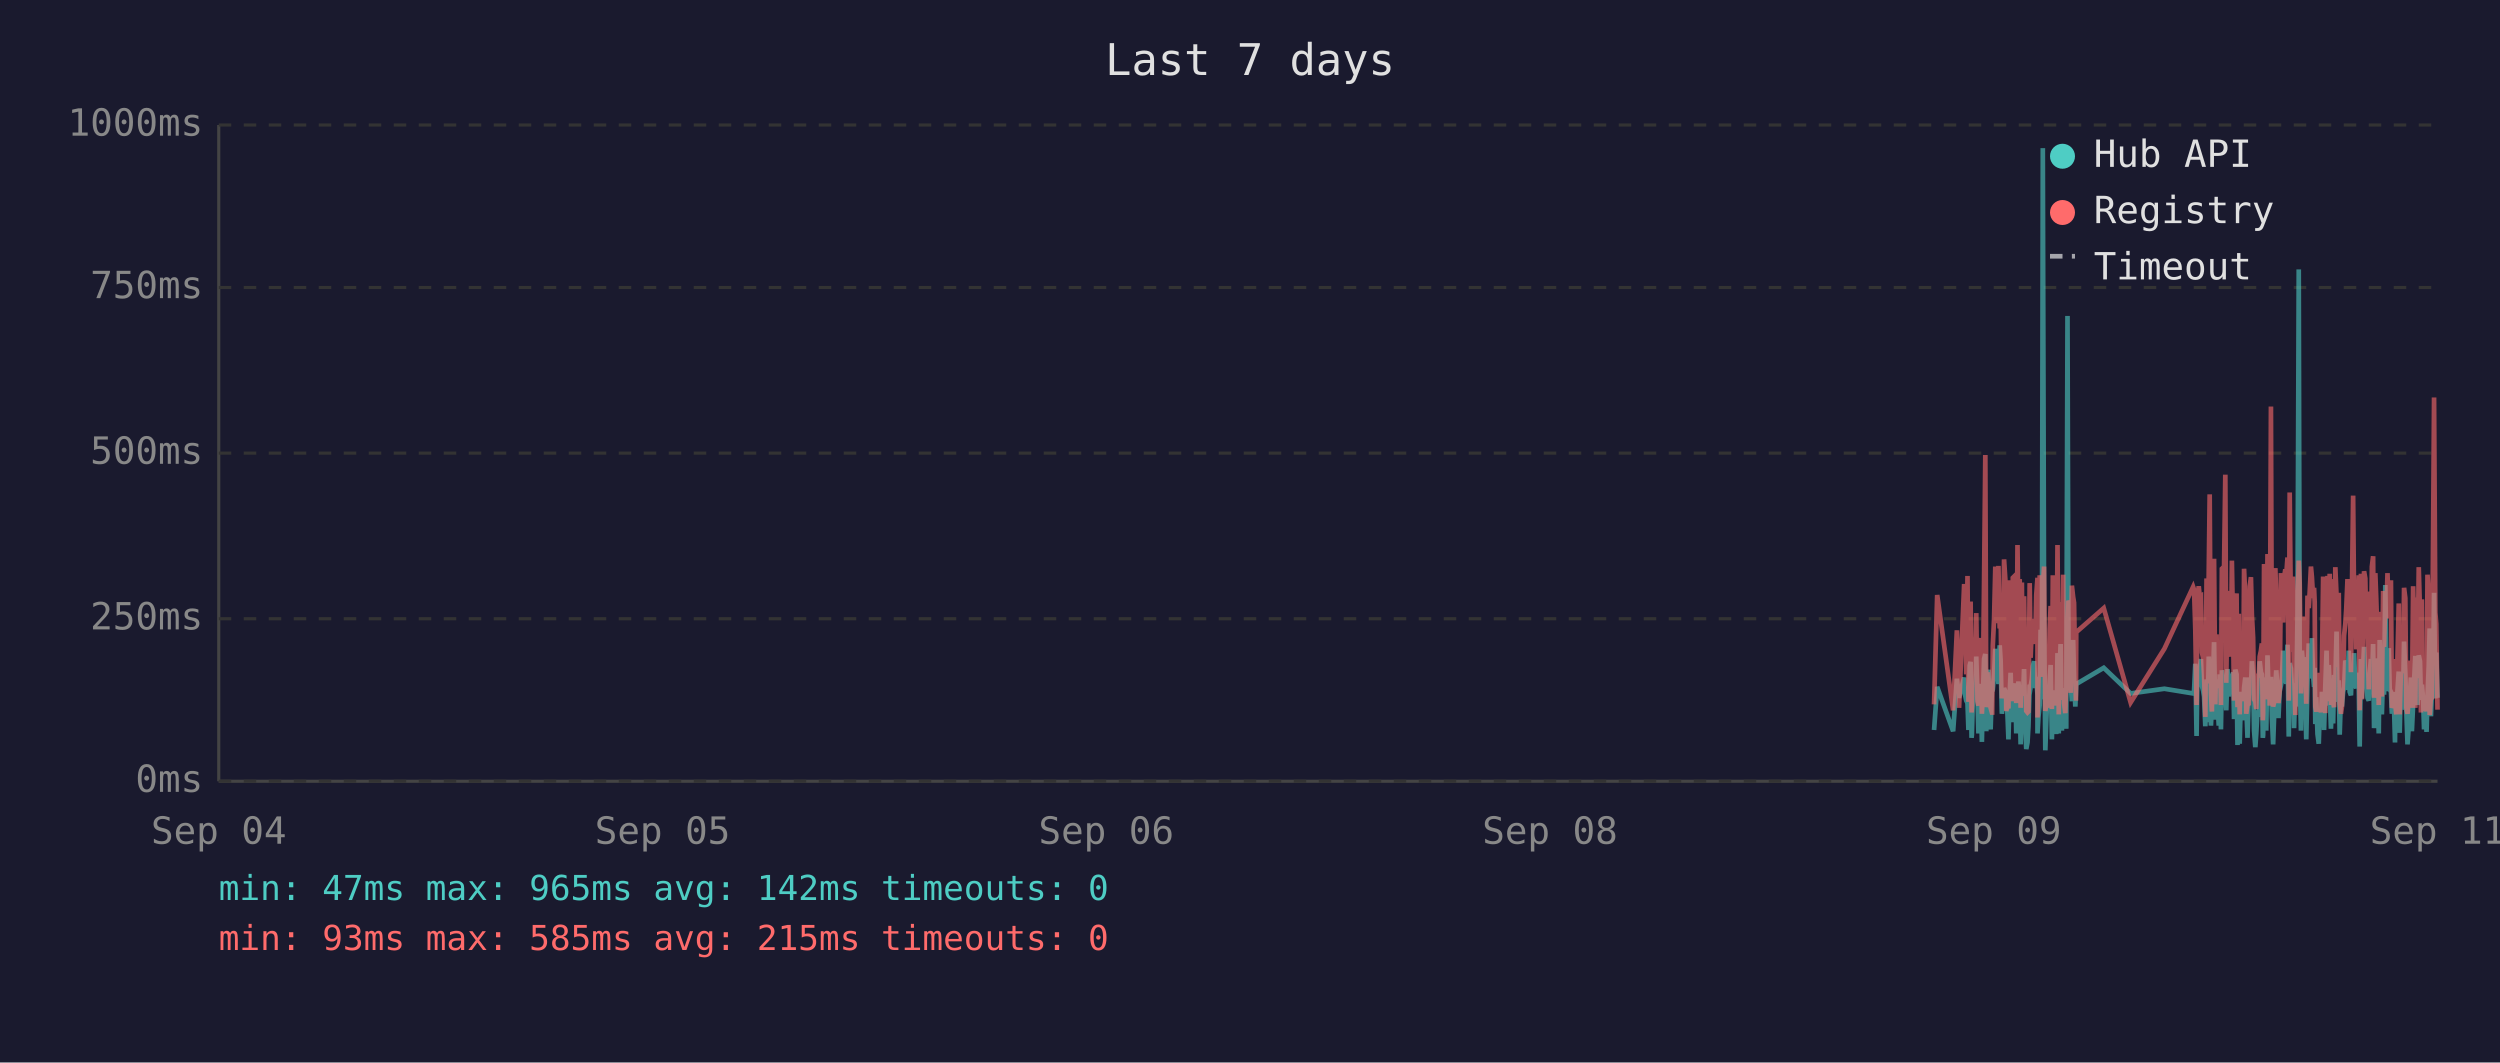
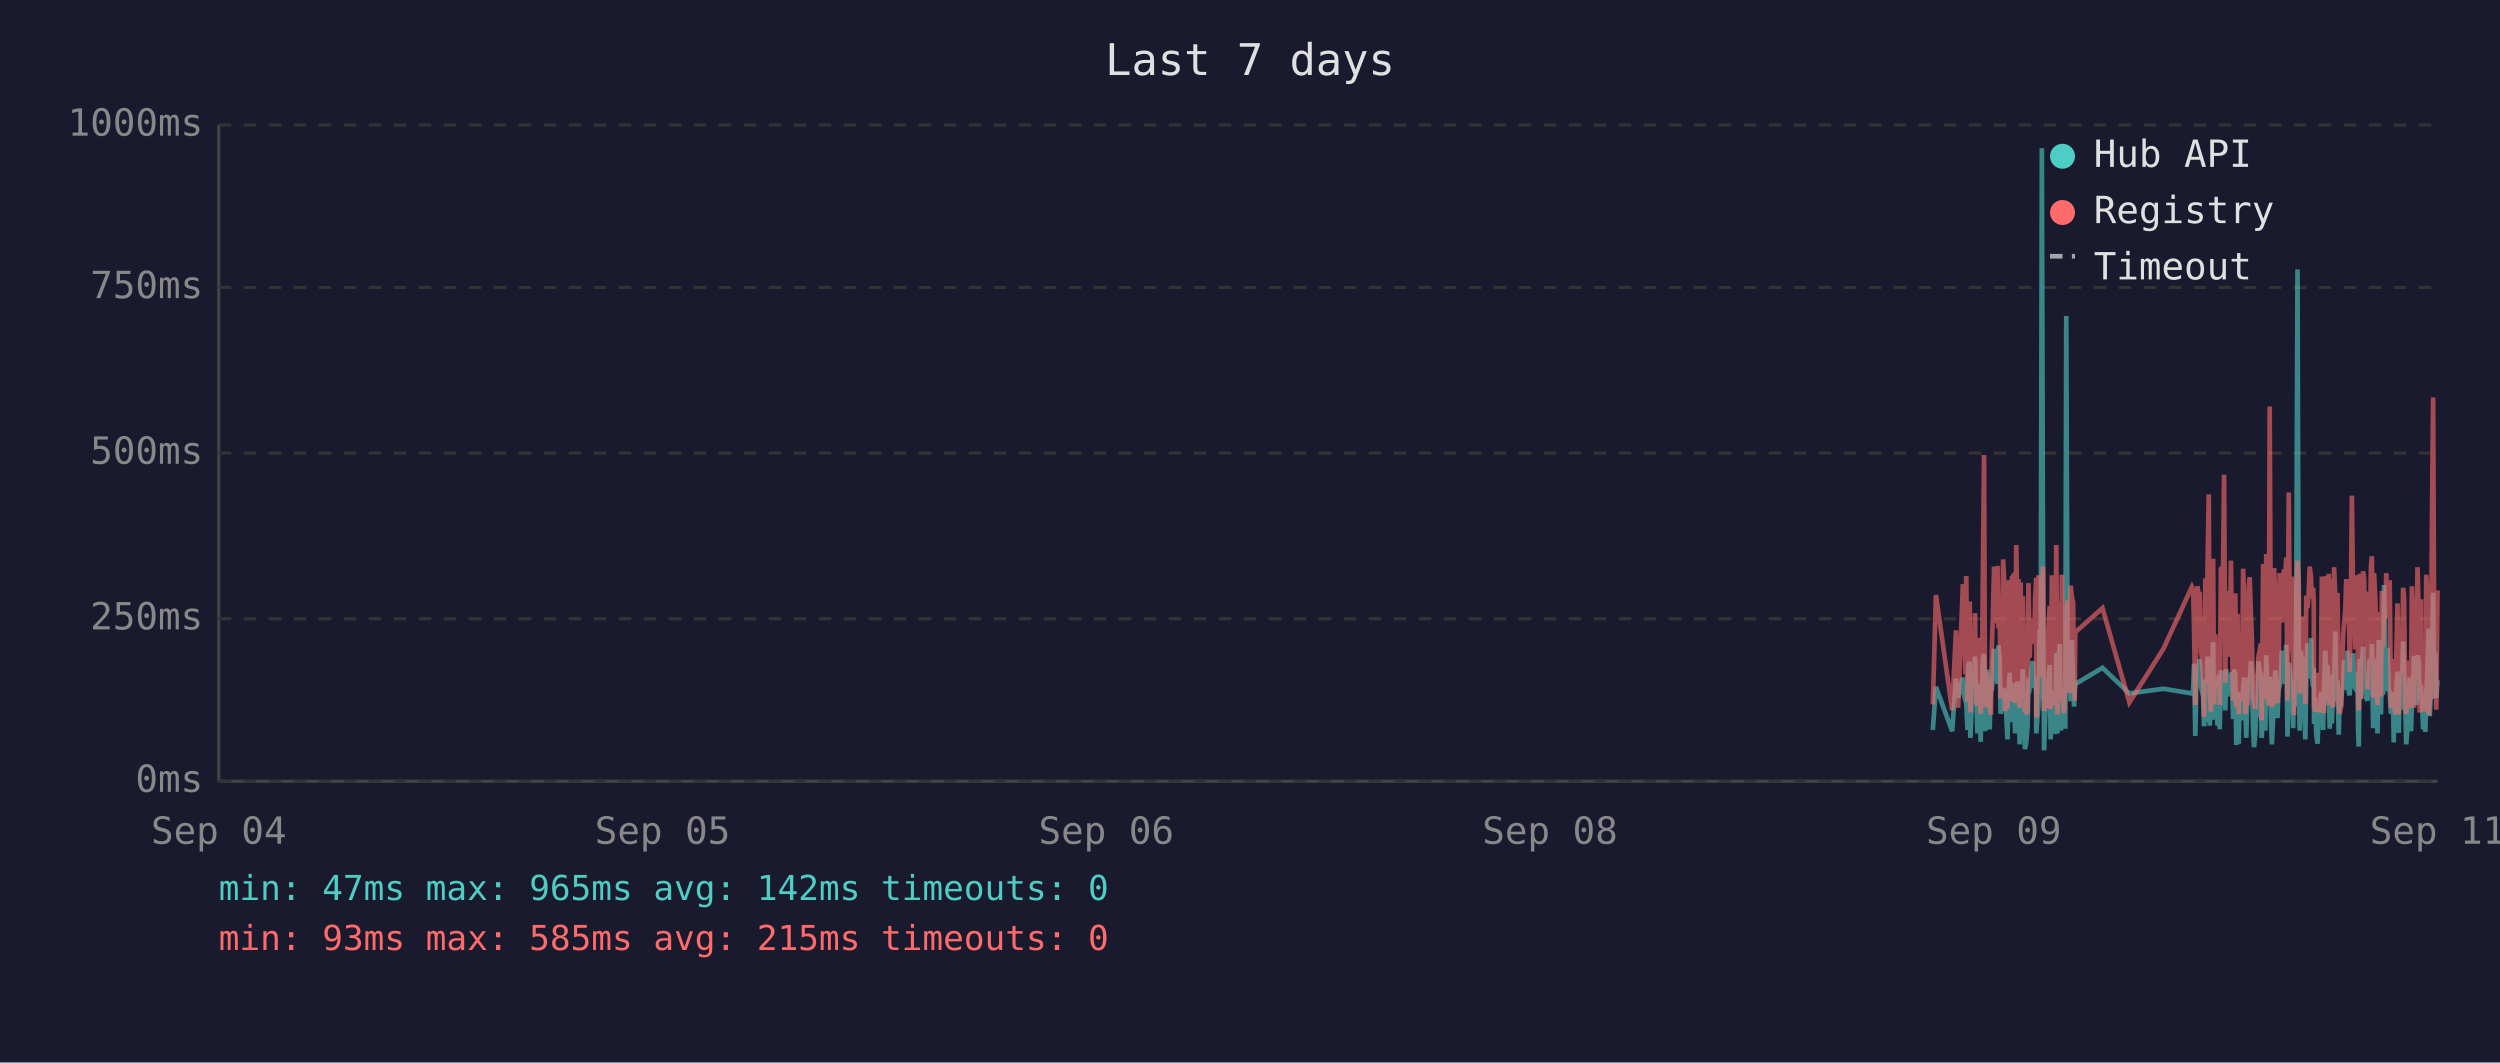
<svg xmlns="http://www.w3.org/2000/svg" viewBox="0 0 800 340" font-family="monospace" font-size="12">
  <rect width="800" height="340" fill="#1a1a2e" />
  <text x="400" y="24" fill="#e0e0e0" font-size="14" text-anchor="middle">Last 7 days</text>
  <line x1="70" y1="40" x2="70" y2="250" stroke="#444" stroke-width="1" />
  <line x1="70" y1="250" x2="780" y2="250" stroke="#444" stroke-width="1" />
  <line x1="70" y1="250" x2="780" y2="250" stroke="#333" stroke-width="1" stroke-dasharray="4" />
  <text x="65" y="250" fill="#888" text-anchor="end" dominant-baseline="middle">0ms</text>
  <line x1="70" y1="198" x2="780" y2="198" stroke="#333" stroke-width="1" stroke-dasharray="4" />
  <text x="65" y="198" fill="#888" text-anchor="end" dominant-baseline="middle">250ms</text>
  <line x1="70" y1="145" x2="780" y2="145" stroke="#333" stroke-width="1" stroke-dasharray="4" />
  <text x="65" y="145" fill="#888" text-anchor="end" dominant-baseline="middle">500ms</text>
  <line x1="70" y1="92" x2="780" y2="92" stroke="#333" stroke-width="1" stroke-dasharray="4" />
  <text x="65" y="92" fill="#888" text-anchor="end" dominant-baseline="middle">750ms</text>
  <line x1="70" y1="40" x2="780" y2="40" stroke="#333" stroke-width="1" stroke-dasharray="4" />
  <text x="65" y="40" fill="#888" text-anchor="end" dominant-baseline="middle">1000ms</text>
  <text x="70" y="270" fill="#888" text-anchor="middle">Sep 04</text>
  <text x="212" y="270" fill="#888" text-anchor="middle">Sep 05</text>
  <text x="354" y="270" fill="#888" text-anchor="middle">Sep 06</text>
  <text x="496" y="270" fill="#888" text-anchor="middle">Sep 08</text>
  <text x="638" y="270" fill="#888" text-anchor="middle">Sep 09</text>
  <text x="780" y="270" fill="#888" text-anchor="middle">Sep 11</text>
-   <polyline points="618.9,233.6 619.9,219.8 625.0,234.0 626.2,217.2 626.9,223.3 628.5,216.8 628.8,222.3 629.2,224.2 629.6,225.0 629.9,233.6 630.3,213.0 630.6,211.8 630.9,236.1 631.0,235.1 631.3,223.8 631.7,221.2 632.1,222.3 632.4,210.1 632.8,223.3 633.1,234.7 633.5,220.6 633.8,218.9 634.2,237.4 634.5,223.1 634.9,210.9 635.3,209.3 635.6,234.0 636.0,217.0 636.3,214.3 636.7,230.9 637.0,233.4 637.4,220.6 637.5,221.2 637.7,220.6 638.1,215.8 638.5,207.6 638.8,216.6 639.2,213.9 639.5,218.9 639.9,206.5 640.2,211.4 640.6,228.4 640.9,226.1 641.3,220.2 641.7,221.2 642.0,221.9 642.4,228.8 642.7,236.6 643.1,221.9 643.4,215.3 643.8,231.1 644.1,221.9 644.5,221.2 644.9,218.7 645.2,234.7 645.6,221.2 645.9,218.1 646.3,223.1 646.6,238.2 647.0,220.8 647.3,224.8 647.7,214.1 648.1,232.6 648.4,239.7 648.8,237.6 649.1,232.6 649.5,219.1 649.8,219.8 650.2,217.2 650.5,213.2 650.9,211.6 651.3,220.2 651.6,216.6 652.0,222.5 652.0,234.7 652.3,229.4 652.7,225.6 653.0,201.5 653.4,223.8 653.7,47.4 654.1,196.0 654.5,240.1 654.8,231.1 655.2,221.0 655.5,225.0 655.9,217.9 656.2,212.8 656.6,236.6 656.9,222.7 657.3,222.9 657.7,221.0 658.0,234.9 658.4,209.0 658.8,234.7 659.1,213.5 659.4,206.1 659.8,233.8 660.2,220.2 660.5,230.7 660.9,223.8 661.2,233.2 661.6,101.1 661.9,207.2 662.3,217.9 662.6,218.9 663.0,224.4 663.4,204.8 663.7,216.6 664.1,226.1 664.3,221.2 664.4,218.9 673.2,213.7 681.8,221.9 692.6,220.4 701.8,221.9 702.1,221.0 702.5,212.4 702.9,235.5 703.2,214.1 703.6,215.3 703.9,214.3 704.3,210.9 704.6,219.5 705.0,221.0 705.3,222.9 705.7,232.4 706.1,217.4 706.4,231.1 706.8,210.1 707.1,216.0 707.5,232.2 707.8,226.1 708.2,216.2 708.5,205.5 708.9,230.3 709.3,217.4 709.6,224.4 710.0,232.2 710.3,215.8 710.7,233.4 711.0,214.5 711.7,219.3 712.1,221.9 712.4,227.3 712.8,214.1 713.2,222.9 713.5,215.6 713.9,218.3 714.2,220.0 714.6,215.1 714.9,230.1 715.3,214.3 715.7,215.8 716.0,238.4 716.4,223.8 716.7,238.0 717.1,222.1 717.4,222.1 717.8,230.5 718.1,220.2 718.5,216.8 718.8,225.6 719.2,236.1 719.6,221.9 719.9,216.8 720.3,220.6 720.6,211.6 721.0,216.6 721.3,233.8 721.7,239.1 722.0,234.9 722.4,227.3 722.8,229.4 723.1,211.6 723.5,215.1 723.8,215.8 724.1,236.1 724.2,235.3 724.5,221.7 724.9,216.8 725.2,233.8 725.6,209.7 726.0,223.8 726.3,222.7 726.7,216.6 727.0,229.4 727.4,238.2 727.7,229.6 728.1,220.4 728.4,214.5 728.8,220.4 729.1,229.8 729.5,221.2 729.9,219.3 730.2,217.4 730.6,208.2 730.9,218.5 731.3,208.2 731.6,218.9 732.0,206.3 732.4,235.7 732.7,212.2 733.1,213.9 733.4,219.8 733.8,218.7 734.1,233.0 734.5,219.3 734.8,226.1 735.2,197.1 735.6,86.2 735.9,216.0 736.3,233.8 736.6,208.2 737.0,213.0 737.3,210.3 737.7,223.3 738.0,236.6 738.4,217.9 738.8,205.9 739.1,216.4 739.5,216.4 739.8,204.2 740.2,216.4 740.5,219.8 740.7,213.7 740.9,231.7 741.2,223.1 741.6,234.9 742.0,238.0 742.3,228.2 742.7,231.5 743.0,222.1 743.4,222.1 743.7,233.6 744.1,219.5 744.5,208.2 744.8,225.8 745.2,212.8 745.5,221.0 745.9,233.2 746.2,224.4 746.6,231.5 746.9,216.0 747.3,218.9 747.7,202.1 748.0,224.6 748.4,217.7 748.7,235.1 749.1,222.9 749.4,226.1 749.8,221.4 750.1,219.8 750.5,211.4 750.8,212.2 751.2,220.8 751.6,208.2 751.9,221.4 752.3,222.5 752.6,214.9 753.0,220.2 753.3,209.0 753.7,219.5 754.0,220.2 754.4,215.3 754.8,218.7 755.0,233.4 755.1,238.9 755.5,210.9 755.8,223.5 756.2,213.2 756.5,207.0 756.9,219.5 757.2,216.4 757.6,223.3 758.0,224.2 758.3,215.3 758.7,210.9 759.0,221.0 759.4,206.1 759.7,233.0 760.1,220.4 760.4,210.7 760.8,220.2 761.2,234.7 761.5,204.8 761.9,219.1 762.2,228.6 762.6,214.3 762.9,222.3 763.3,187.2 763.6,208.6 764.0,221.2 764.4,207.4 764.7,220.6 765.1,221.4 765.4,228.4 765.8,223.5 766.1,226.5 766.4,237.6 766.5,221.4 766.8,234.2 767.2,220.8 767.6,214.9 767.9,234.5 768.3,217.0 768.6,227.1 769.0,221.7 769.3,205.3 769.7,215.6 770.0,226.5 770.4,238.2 770.8,232.6 771.1,223.3 771.5,216.8 771.8,234.0 772.2,225.4 772.5,218.1 772.9,209.9 773.2,218.3 773.6,225.6 774.0,209.7 774.4,211.6 774.7,224.0 775.0,219.1 775.2,221.4 775.4,223.8 775.7,233.4 776.1,226.7 776.5,234.2 776.8,222.9 777.2,213.0 777.5,201.1 777.9,229.2 778.2,220.8 778.6,215.8 778.9,189.7 779.3,223.5 779.6,208.8 780.0,223.3" fill="none" stroke="#4ecdc4" stroke-width="1.5" opacity="0.6" />
-   <polyline points="618.9,225.4 619.9,190.4 625.0,227.3 626.2,201.7 626.9,226.5 628.5,187.6 628.8,187.6 629.2,215.8 629.6,184.3 629.9,224.6 630.3,206.3 630.6,192.5 630.9,228.0 631.0,225.8 631.3,209.0 631.7,204.0 632.1,209.0 632.4,196.2 632.8,224.4 633.1,225.8 633.5,206.1 633.8,204.2 634.2,228.4 634.5,222.3 634.9,186.0 635.3,145.6 635.6,226.3 636.0,215.1 636.3,226.3 636.7,224.2 637.0,226.5 637.4,228.0 637.5,228.0 637.7,206.5 638.1,198.1 638.5,181.3 638.8,193.1 639.2,199.4 639.5,181.1 639.9,201.1 640.2,196.7 640.6,223.5 640.9,214.9 641.3,179.0 641.7,185.3 642.0,227.5 642.4,225.8 642.7,226.7 643.1,185.7 643.4,209.5 643.8,224.4 644.1,184.9 644.5,184.5 644.9,206.3 645.2,225.0 645.6,174.4 645.9,200.7 646.3,185.3 646.6,226.5 647.0,186.4 647.3,222.7 647.7,190.8 648.1,216.6 648.4,227.5 648.8,228.0 649.1,227.7 649.5,186.6 649.8,210.5 650.2,200.2 650.5,200.4 650.9,198.1 651.3,206.1 651.6,190.4 652.0,184.9 652.0,229.6 652.3,217.7 652.7,184.1 653.0,188.3 653.4,216.6 653.7,187.8 654.1,181.3 654.5,227.5 654.8,225.6 655.2,207.4 655.5,226.5 655.9,201.3 656.2,193.9 656.6,226.9 656.9,184.1 657.3,209.0 657.7,185.5 658.0,225.8 658.4,174.4 658.8,228.6 659.1,192.7 659.4,197.5 659.8,224.0 660.2,183.9 660.5,225.0 660.9,228.2 661.2,216.0 661.6,209.9 661.9,192.2 662.3,193.3 662.6,221.7 663.0,187.4 663.4,191.0 663.7,192.9 664.1,217.2 664.3,224.2 664.4,202.3 673.2,194.6 681.8,224.8 692.6,207.6 701.8,187.8 702.1,188.7 702.5,201.7 702.9,225.6 703.2,191.0 703.6,187.6 703.9,190.8 704.3,190.6 704.6,208.8 705.0,210.5 705.3,216.0 705.7,229.4 706.1,185.1 706.4,218.7 706.8,182.8 707.1,158.2 707.5,221.7 707.8,227.7 708.2,191.8 708.5,178.8 708.9,225.4 709.3,203.0 709.6,219.5 710.0,219.3 710.3,205.3 710.7,225.6 711.0,182.0 711.7,181.3 712.1,151.9 712.4,218.5 712.8,189.1 713.2,208.0 713.5,207.4 713.9,210.1 714.2,179.4 714.6,202.1 714.9,224.2 715.3,194.3 715.7,189.9 716.0,226.3 716.4,196.4 716.7,228.6 717.1,206.5 717.4,217.4 717.8,224.4 718.1,182.0 718.5,191.4 718.8,228.4 719.2,225.4 719.6,225.2 719.9,187.6 720.3,184.7 720.6,196.7 721.0,204.0 721.3,223.8 721.7,224.4 722.0,226.9 722.4,215.6 722.8,216.8 723.1,210.1 723.5,208.2 723.8,205.9 724.1,230.5 724.2,228.4 724.5,180.5 724.9,186.4 725.2,223.8 725.6,177.3 726.0,184.7 726.3,225.8 726.7,130.1 727.0,217.2 727.4,226.1 727.7,224.8 728.1,181.8 728.4,190.8 728.8,201.7 729.1,225.0 729.5,221.0 729.9,183.4 730.2,192.7 730.6,199.2 730.9,184.9 731.3,182.2 731.6,183.9 732.0,178.4 732.4,224.2 732.7,157.6 733.1,197.7 733.4,208.6 733.8,184.5 734.1,214.1 734.5,228.8 734.8,206.5 735.2,194.6 735.6,179.4 735.9,186.6 736.3,221.9 736.6,214.1 737.0,203.6 737.3,197.3 737.7,208.8 738.0,225.2 738.4,190.6 738.8,194.6 739.1,189.5 739.5,181.3 739.8,184.5 740.2,191.4 740.5,188.1 740.7,192.7 740.9,226.1 741.2,227.7 741.6,225.0 742.0,223.5 742.3,215.3 742.7,228.0 743.0,215.1 743.4,184.5 743.7,215.3 744.1,228.2 744.5,197.3 744.8,184.3 745.2,224.4 745.5,183.6 745.9,225.6 746.2,185.3 746.6,224.8 746.9,226.3 747.3,181.5 747.7,190.8 748.0,213.5 748.4,189.7 748.7,225.0 749.1,228.4 749.4,226.3 749.8,217.7 750.1,203.4 750.5,199.6 750.8,194.8 751.2,185.3 751.6,199.4 751.9,188.9 752.3,215.1 752.6,190.6 753.0,158.6 753.3,192.7 753.7,187.8 754.0,207.8 754.4,195.0 754.8,184.1 755.0,216.0 755.1,227.3 755.5,183.6 755.8,223.8 756.2,194.3 756.5,182.8 756.9,185.1 757.2,202.3 757.6,204.4 758.0,220.6 758.3,189.3 758.7,207.8 759.0,181.3 759.4,178.0 759.7,223.3 760.1,183.4 760.4,191.6 760.8,204.0 761.2,225.6 761.5,195.8 761.9,210.1 762.2,222.9 762.6,189.1 762.9,207.0 763.3,191.2 763.6,197.5 764.0,183.4 764.4,197.9 764.7,193.5 765.1,185.7 765.4,226.5 765.8,225.4 766.1,210.9 766.4,226.7 766.5,225.2 766.8,228.6 767.2,210.1 767.6,193.1 767.9,228.6 768.3,214.7 768.6,214.9 769.0,214.5 769.3,188.1 769.7,191.4 770.0,226.3 770.4,228.4 770.8,223.8 771.1,211.4 771.5,216.8 771.8,226.5 772.2,187.6 772.5,203.4 772.9,226.5 773.2,191.2 773.6,217.0 774.0,181.5 774.4,196.2 774.7,228.0 775.0,191.8 775.2,225.8 775.4,225.8 775.7,227.5 776.1,218.3 776.5,227.7 776.8,183.9 777.2,190.6 777.5,228.8 777.9,222.9 778.2,223.8 778.6,170.4 778.9,127.2 779.3,196.0 779.6,199.6 780.0,227.1" fill="none" stroke="#ff6b6b" stroke-width="1.5" opacity="0.6" />
+   <polyline points="618.5,233.6 619.5,219.8 624.7,234.0 625.9,217.2 626.6,223.3 628.1,216.8 628.5,222.3 628.9,224.2 629.2,225.0 629.6,233.6 629.9,213.0 630.3,211.8 630.5,236.1 630.6,235.1 631.0,223.8 631.3,221.2 631.7,222.3 632.0,210.1 632.4,223.3 632.8,234.7 633.1,220.6 633.5,218.9 633.8,237.4 634.2,223.1 634.5,210.9 634.9,209.3 635.2,234.0 635.6,217.0 636.0,214.3 636.3,230.9 636.7,233.4 637.0,220.6 637.1,221.2 637.4,220.6 637.7,215.8 638.1,207.6 638.4,216.6 638.8,213.9 639.2,218.9 639.5,206.5 639.9,211.4 640.2,228.4 640.6,226.1 641.0,220.2 641.3,221.2 641.6,221.9 642.0,228.8 642.4,236.6 642.7,221.9 643.1,215.3 643.4,231.1 643.8,221.9 644.1,221.2 644.5,218.7 644.8,234.7 645.2,221.2 645.6,218.1 645.9,223.1 646.3,238.2 646.6,220.8 647.0,224.8 647.3,214.1 647.7,232.6 648.0,239.7 648.4,237.6 648.8,232.6 649.1,219.1 649.5,219.8 649.8,217.2 650.2,213.2 650.5,211.6 650.9,220.2 651.3,216.6 651.6,222.5 651.6,234.7 652.0,229.4 652.3,225.6 652.7,201.5 653.0,223.8 653.4,47.4 653.8,196.0 654.1,240.1 654.4,231.1 654.8,221.0 655.2,225.0 655.5,217.9 655.9,212.8 656.2,236.6 656.6,222.7 656.9,222.9 657.3,221.0 657.7,234.9 658.0,209.0 658.4,234.7 658.7,213.5 659.1,206.1 659.5,233.8 659.8,220.2 660.2,230.7 660.5,223.8 660.9,233.2 661.2,101.1 661.6,207.2 661.9,217.9 662.3,218.9 662.6,224.4 663.0,204.8 663.4,216.6 663.7,226.1 663.9,221.2 664.1,218.9 672.8,213.7 681.4,221.9 692.3,220.4 701.4,221.9 701.8,221.0 702.1,212.4 702.5,235.5 702.9,214.1 703.2,215.3 703.6,214.3 703.9,210.9 704.3,219.5 704.6,221.0 705.0,222.9 705.3,232.4 705.7,217.4 706.0,231.1 706.4,210.1 706.8,216.0 707.1,232.2 707.5,226.1 707.8,216.2 708.2,205.5 708.5,230.3 708.9,217.4 709.2,224.4 709.6,232.2 710.0,215.8 710.3,233.4 710.7,214.5 711.4,219.3 711.7,221.9 712.1,227.3 712.4,214.1 712.8,222.9 713.2,215.6 713.5,218.3 713.9,220.0 714.2,215.1 714.6,230.1 714.9,214.3 715.3,215.8 715.6,238.4 716.0,223.8 716.4,238.0 716.7,222.1 717.1,222.1 717.4,230.5 717.8,220.2 718.1,216.8 718.5,225.6 718.8,236.1 719.2,221.9 719.6,216.8 719.9,220.6 720.3,211.6 720.6,216.6 721.0,233.8 721.3,239.1 721.7,234.9 722.0,227.3 722.4,229.4 722.7,211.6 723.1,215.1 723.5,215.8 723.7,236.1 723.8,235.3 724.2,221.7 724.5,216.8 724.9,233.8 725.2,209.7 725.6,223.8 726.0,222.7 726.3,216.6 726.7,229.4 727.0,238.2 727.4,229.6 727.7,220.4 728.1,214.5 728.4,220.4 728.8,229.8 729.1,221.2 729.5,219.3 729.9,217.4 730.2,208.2 730.6,218.5 730.9,208.2 731.3,218.9 731.6,206.3 732.0,235.7 732.4,212.2 732.7,213.9 733.1,219.8 733.4,218.7 733.8,233.0 734.1,219.3 734.5,226.1 734.8,197.1 735.2,86.2 735.6,216.0 735.9,233.8 736.3,208.2 736.6,213.0 737.0,210.3 737.3,223.3 737.7,236.6 738.0,217.9 738.4,205.9 738.8,216.4 739.1,216.4 739.5,204.2 739.8,216.4 740.2,219.8 740.4,213.7 740.5,231.7 740.9,223.1 741.2,234.9 741.6,238.0 742.0,228.2 742.3,231.5 742.7,222.1 743.0,222.1 743.4,233.6 743.7,219.5 744.1,208.2 744.4,225.8 744.8,212.8 745.2,221.0 745.5,233.2 745.9,224.4 746.2,231.5 746.6,216.0 746.9,218.9 747.3,202.1 747.6,224.6 748.0,217.7 748.4,235.1 748.7,222.9 749.1,226.1 749.4,221.4 749.8,219.8 750.1,211.4 750.5,212.2 750.8,220.8 751.2,208.2 751.6,221.4 751.9,222.5 752.3,214.9 752.6,220.2 753.0,209.0 753.3,219.5 753.7,220.2 754.0,215.3 754.4,218.7 754.6,233.4 754.8,238.9 755.1,210.9 755.5,223.5 755.8,213.2 756.2,207.0 756.5,219.5 756.9,216.4 757.2,223.3 757.6,224.2 758.0,215.3 758.3,210.9 758.7,221.0 759.0,206.1 759.4,233.0 759.7,220.4 760.1,210.7 760.4,220.2 760.8,234.7 761.2,204.8 761.5,219.1 761.9,228.6 762.2,214.3 762.6,222.3 762.9,187.2 763.3,208.6 763.6,221.2 764.0,207.4 764.4,220.6 764.7,221.4 765.1,228.4 765.4,223.5 765.8,226.5 766.0,237.6 766.1,221.4 766.5,234.2 766.8,220.8 767.2,214.9 767.6,234.5 767.9,217.0 768.3,227.1 768.6,221.7 769.0,205.3 769.3,215.6 769.7,226.5 770.0,238.2 770.4,232.6 770.8,223.3 771.1,216.8 771.5,234.0 771.8,225.4 772.2,218.1 772.5,209.9 772.9,218.3 773.2,225.6 773.6,209.7 774.0,211.6 774.3,224.0 774.7,219.1 774.8,221.4 775.0,223.8 775.4,233.4 775.7,226.7 776.1,234.2 776.4,222.9 776.8,213.0 777.2,201.1 777.5,229.2 777.9,220.8 778.2,215.8 778.6,189.7 778.9,223.5 779.3,208.8 779.6,223.3 780.0,217.7" fill="none" stroke="#4ecdc4" stroke-width="1.5" opacity="0.6" />
+   <polyline points="618.5,225.4 619.5,190.4 624.7,227.3 625.9,201.7 626.6,226.5 628.1,187.6 628.5,187.6 628.9,215.8 629.2,184.3 629.6,224.6 629.9,206.3 630.3,192.5 630.5,228.0 630.6,225.8 631.0,209.0 631.3,204.0 631.7,209.0 632.0,196.2 632.4,224.4 632.8,225.8 633.1,206.1 633.5,204.2 633.8,228.4 634.2,222.3 634.5,186.0 634.9,145.6 635.2,226.3 635.6,215.1 636.0,226.3 636.3,224.2 636.7,226.5 637.0,228.0 637.1,228.0 637.4,206.5 637.7,198.1 638.1,181.3 638.4,193.1 638.8,199.4 639.2,181.1 639.5,201.1 639.9,196.7 640.2,223.5 640.6,214.9 641.0,179.0 641.3,185.3 641.6,227.5 642.0,225.8 642.4,226.7 642.7,185.7 643.1,209.5 643.4,224.4 643.8,184.9 644.1,184.5 644.5,206.3 644.8,225.0 645.2,174.4 645.6,200.7 645.9,185.3 646.3,226.5 646.6,186.4 647.0,222.7 647.3,190.8 647.7,216.6 648.0,227.5 648.4,228.0 648.8,227.7 649.1,186.6 649.5,210.5 649.8,200.2 650.2,200.4 650.5,198.1 650.9,206.1 651.3,190.4 651.6,184.9 651.6,229.6 652.0,217.7 652.3,184.1 652.7,188.3 653.0,216.6 653.4,187.8 653.8,181.3 654.1,227.5 654.4,225.6 654.8,207.4 655.2,226.5 655.5,201.3 655.9,193.9 656.2,226.9 656.6,184.1 656.9,209.0 657.3,185.5 657.7,225.8 658.0,174.4 658.4,228.6 658.7,192.7 659.1,197.5 659.5,224.0 659.8,183.9 660.2,225.0 660.5,228.2 660.9,216.0 661.2,209.9 661.6,192.2 661.9,193.3 662.3,221.7 662.6,187.4 663.0,191.0 663.4,192.9 663.7,217.2 663.9,224.2 664.1,202.3 672.8,194.6 681.4,224.8 692.3,207.6 701.4,187.8 701.8,188.7 702.1,201.7 702.5,225.6 702.9,191.0 703.2,187.6 703.6,190.8 703.9,190.6 704.3,208.8 704.6,210.5 705.0,216.0 705.3,229.4 705.7,185.1 706.0,218.7 706.4,182.8 706.8,158.2 707.1,221.7 707.5,227.7 707.8,191.8 708.2,178.8 708.5,225.4 708.9,203.0 709.2,219.5 709.6,219.3 710.0,205.3 710.3,225.6 710.7,182.0 711.4,181.3 711.7,151.9 712.1,218.5 712.4,189.1 712.8,208.0 713.2,207.4 713.5,210.1 713.9,179.4 714.2,202.1 714.6,224.2 714.9,194.3 715.3,189.9 715.6,226.3 716.0,196.4 716.4,228.6 716.7,206.5 717.1,217.4 717.4,224.4 717.8,182.0 718.1,191.4 718.5,228.4 718.8,225.4 719.2,225.2 719.6,187.6 719.9,184.7 720.3,196.7 720.6,204.0 721.0,223.8 721.3,224.4 721.7,226.9 722.0,215.6 722.4,216.8 722.7,210.1 723.1,208.2 723.5,205.9 723.7,230.5 723.8,228.4 724.2,180.5 724.5,186.4 724.9,223.8 725.2,177.3 725.6,184.7 726.0,225.8 726.3,130.1 726.7,217.2 727.0,226.1 727.4,224.8 727.7,181.8 728.1,190.8 728.4,201.7 728.8,225.0 729.1,221.0 729.5,183.4 729.9,192.7 730.2,199.2 730.6,184.9 730.9,182.2 731.3,183.9 731.6,178.4 732.0,224.2 732.4,157.6 732.7,197.7 733.1,208.6 733.4,184.5 733.8,214.1 734.1,228.8 734.5,206.5 734.8,194.6 735.2,179.4 735.6,186.6 735.9,221.9 736.3,214.1 736.6,203.6 737.0,197.3 737.3,208.8 737.7,225.2 738.0,190.6 738.4,194.6 738.8,189.5 739.1,181.3 739.5,184.5 739.8,191.4 740.2,188.1 740.4,192.7 740.5,226.1 740.9,227.7 741.2,225.0 741.6,223.5 742.0,215.3 742.3,228.0 742.7,215.1 743.0,184.5 743.4,215.3 743.7,228.2 744.1,197.3 744.4,184.3 744.8,224.4 745.2,183.6 745.5,225.6 745.9,185.3 746.2,224.8 746.6,226.3 746.9,181.5 747.3,190.8 747.6,213.5 748.0,189.7 748.4,225.0 748.7,228.4 749.1,226.3 749.4,217.7 749.8,203.4 750.1,199.6 750.5,194.8 750.8,185.3 751.2,199.4 751.6,188.9 751.9,215.1 752.3,190.6 752.6,158.6 753.0,192.7 753.3,187.8 753.7,207.8 754.0,195.0 754.4,184.1 754.6,216.0 754.8,227.3 755.1,183.6 755.5,223.8 755.8,194.3 756.2,182.8 756.5,185.1 756.9,202.3 757.2,204.4 757.6,220.6 758.0,189.3 758.3,207.8 758.7,181.3 759.0,178.0 759.4,223.3 759.7,183.4 760.1,191.6 760.4,204.0 760.8,225.6 761.2,195.8 761.5,210.1 761.9,222.9 762.2,189.1 762.6,207.0 762.9,191.2 763.3,197.5 763.6,183.4 764.0,197.9 764.4,193.5 764.7,185.7 765.1,226.5 765.4,225.4 765.8,210.9 766.0,226.7 766.1,225.2 766.5,228.6 766.8,210.1 767.2,193.1 767.6,228.6 767.9,214.7 768.3,214.9 768.6,214.5 769.0,188.1 769.3,191.4 769.7,226.3 770.0,228.4 770.4,223.8 770.8,211.4 771.1,216.8 771.5,226.5 771.8,187.6 772.2,203.4 772.5,226.5 772.9,191.2 773.2,217.0 773.6,181.5 774.0,196.2 774.3,228.0 774.7,191.8 774.8,225.8 775.0,225.8 775.4,227.5 775.7,218.3 776.1,227.7 776.4,183.9 776.8,190.6 777.2,228.8 777.5,222.9 777.9,223.8 778.2,170.4 778.6,127.2 778.9,196.0 779.3,199.6 779.6,227.1 780.0,188.9" fill="none" stroke="#ff6b6b" stroke-width="1.5" opacity="0.6" />
  <circle cx="660" cy="50" r="4" fill="#4ecdc4" />
  <text x="670" y="50" fill="#e0e0e0" dominant-baseline="middle">Hub API</text>
  <circle cx="660" cy="68" r="4" fill="#ff6b6b" />
  <text x="670" y="68" fill="#e0e0e0" dominant-baseline="middle">Registry</text>
  <line x1="656" y1="82" x2="664" y2="82" stroke="#e0e0e0" stroke-width="1.5" stroke-dasharray="4,3" opacity="0.7" />
  <text x="670" y="86" fill="#e0e0e0" dominant-baseline="middle">Timeout</text>
  <text x="70" y="288" fill="#4ecdc4" font-size="11">min: 47ms  max: 965ms  avg: 142ms  timeouts: 0</text>
  <text x="70" y="304" fill="#ff6b6b" font-size="11">min: 93ms  max: 585ms  avg: 215ms  timeouts: 0</text>
</svg>
